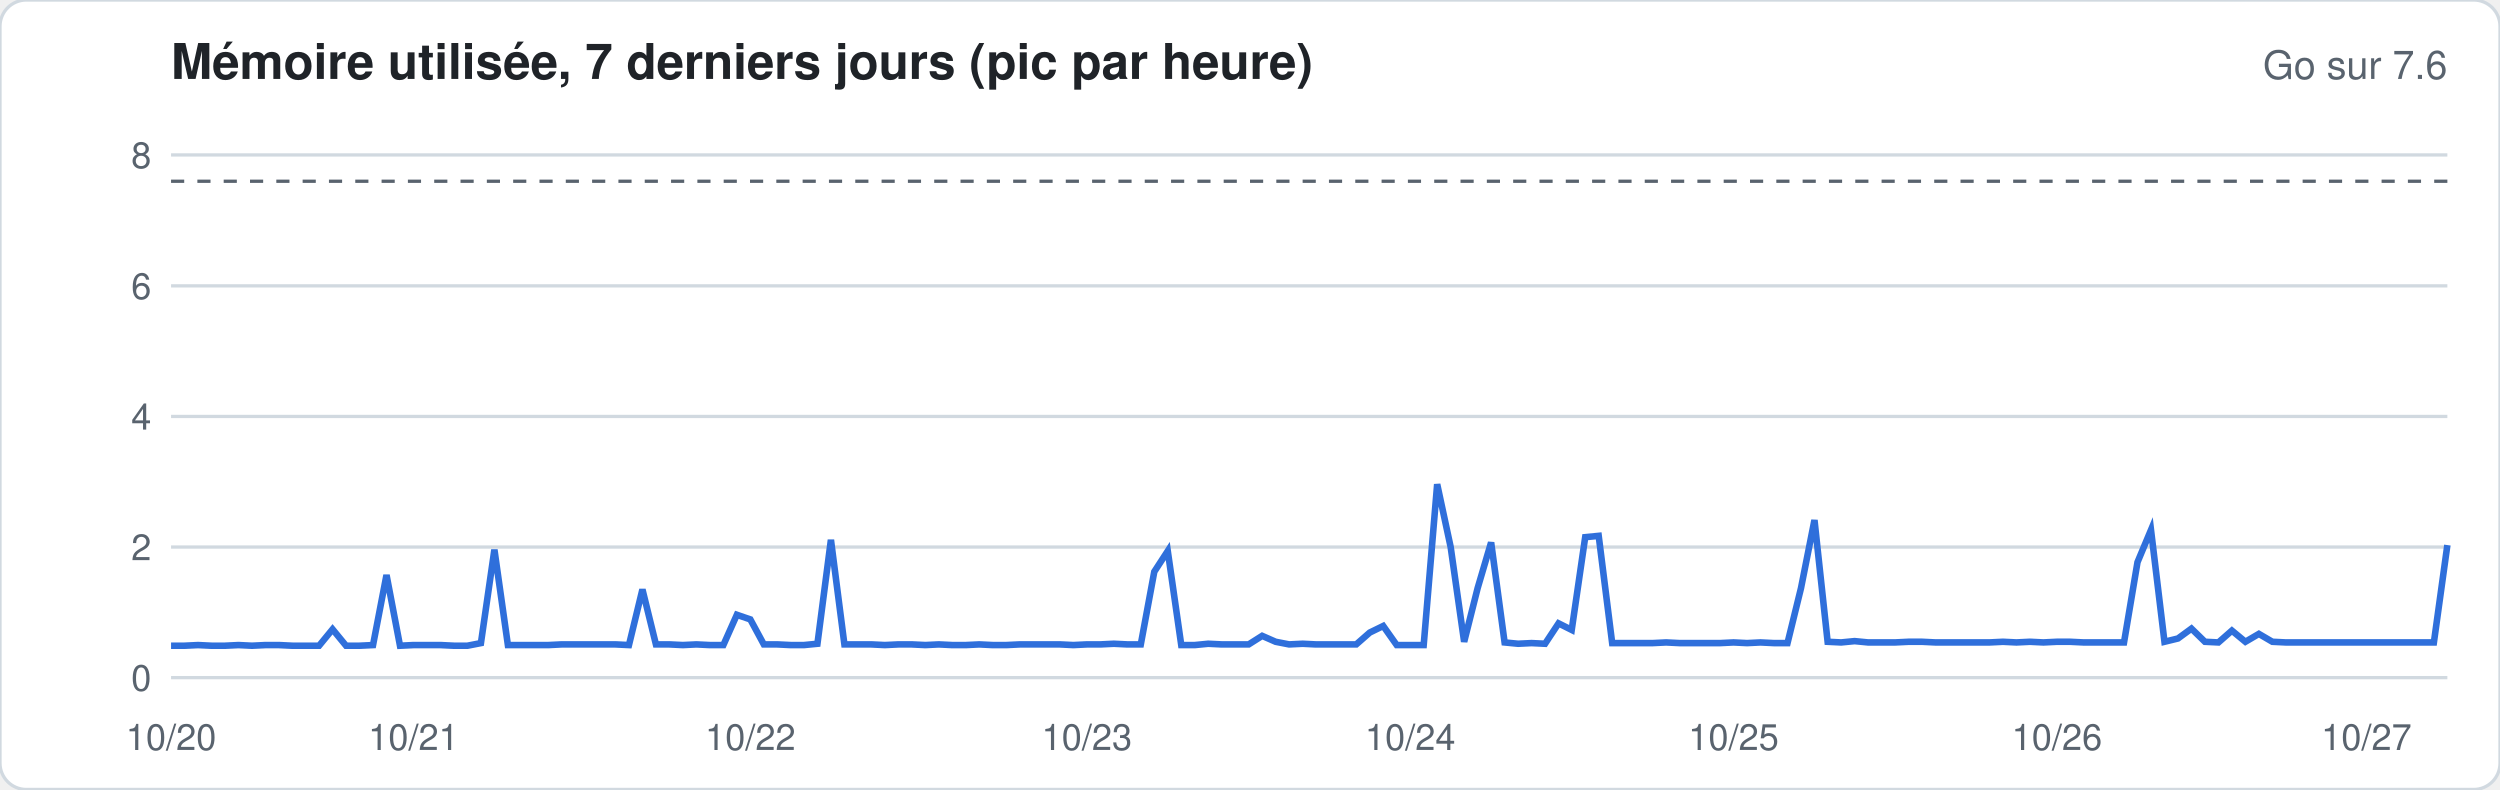
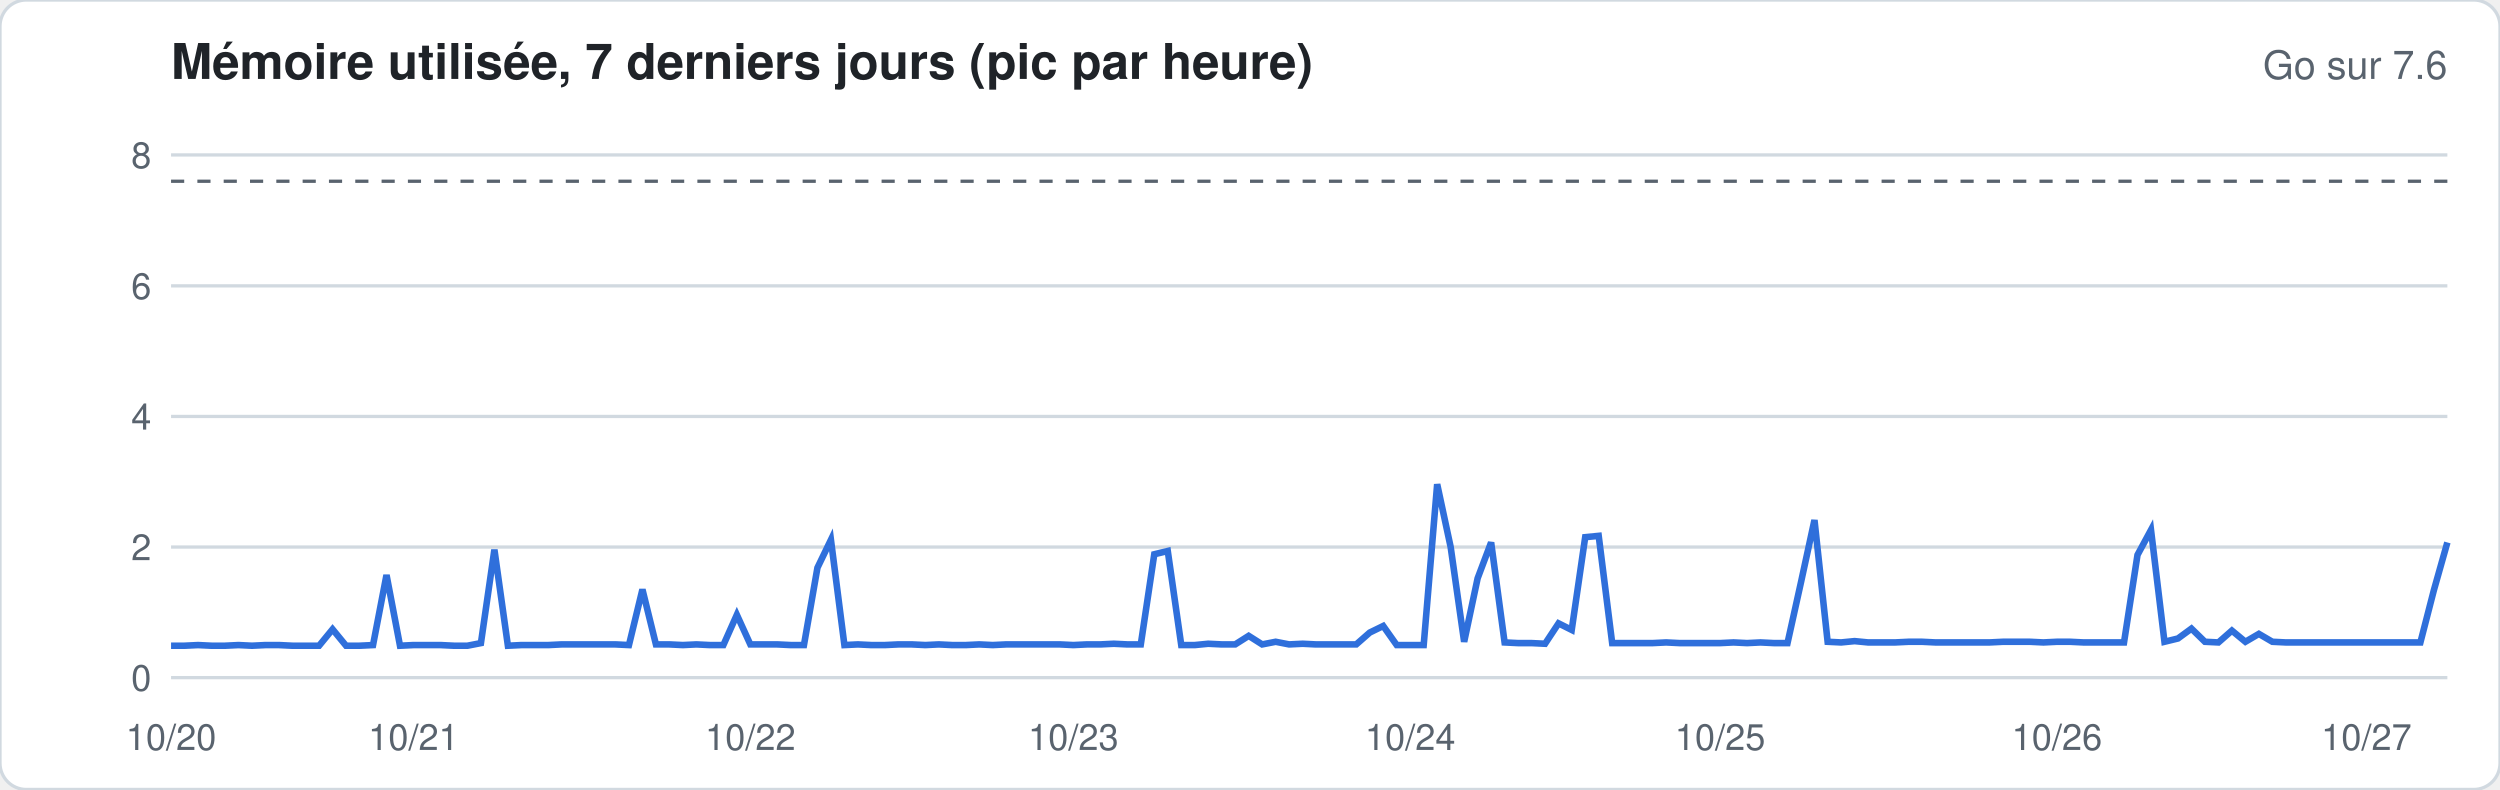
<svg xmlns="http://www.w3.org/2000/svg" width="760" height="240" viewBox="0 0 760 240" font-family="-apple-system,Segoe UI,Helvetica,Arial,sans-serif">
  <rect width="760" height="240" rx="8" fill="#ffffff" stroke="#d1d9e0" />
  <text x="52" y="24" font-size="15" font-weight="600" fill="#1f2328">Mémoire utilisée, 7 derniers jours (pic par heure)</text>
  <text x="744" y="24" font-size="12" fill="#59636e" text-anchor="end">Go sur 7.6</text>
  <line x1="52" x2="744" y1="206.0" y2="206.0" stroke="#d1d9e0" stroke-width="1" />
  <text x="46" y="210.0" font-size="11" fill="#59636e" text-anchor="end">0</text>
  <line x1="52" x2="744" y1="166.3" y2="166.3" stroke="#d1d9e0" stroke-width="1" />
  <text x="46" y="170.3" font-size="11" fill="#59636e" text-anchor="end">2</text>
  <line x1="52" x2="744" y1="126.6" y2="126.6" stroke="#d1d9e0" stroke-width="1" />
  <text x="46" y="130.6" font-size="11" fill="#59636e" text-anchor="end">4</text>
  <line x1="52" x2="744" y1="86.9" y2="86.9" stroke="#d1d9e0" stroke-width="1" />
  <text x="46" y="90.9" font-size="11" fill="#59636e" text-anchor="end">6</text>
  <line x1="52" x2="744" y1="47.1" y2="47.1" stroke="#d1d9e0" stroke-width="1" />
  <text x="46" y="51.1" font-size="11" fill="#59636e" text-anchor="end">8</text>
  <line x1="52" x2="744" y1="55.1" y2="55.1" stroke="#59636e" stroke-dasharray="4 4" />
-   <polyline fill="none" stroke="#2f6fdb" stroke-width="2" points="52.0,196.3 56.1,196.3 60.2,196.1 64.3,196.3 68.4,196.3 72.5,196.1 76.6,196.3 80.7,196.1 84.8,196.1 88.9,196.3 92.9,196.3 97.0,196.3 101.1,191.3 105.2,196.3 109.3,196.3 113.4,196.1 117.5,174.8 121.6,196.3 125.7,196.1 129.8,196.1 133.9,196.1 138.0,196.3 142.1,196.3 146.2,195.5 150.3,167.1 154.4,196.1 158.5,196.1 162.6,196.1 166.7,196.1 170.7,195.9 174.8,195.9 178.9,195.9 183.0,195.9 187.1,195.9 191.2,196.1 195.3,179.2 199.4,195.9 203.5,195.9 207.6,196.1 211.7,195.9 215.8,196.1 219.9,196.1 224.0,186.9 228.1,188.3 232.2,195.9 236.3,195.9 240.4,196.1 244.4,196.1 248.5,195.7 252.6,164.1 256.7,195.9 260.8,195.9 264.9,195.9 269.0,196.1 273.1,195.9 277.2,195.9 281.3,196.1 285.4,195.9 289.5,196.1 293.6,196.1 297.7,195.9 301.8,196.1 305.9,196.1 310.0,195.9 314.1,195.9 318.2,195.9 322.2,195.9 326.3,196.1 330.4,195.9 334.5,195.9 338.6,195.7 342.7,195.9 346.8,195.9 350.9,173.8 355.0,167.5 359.1,196.1 363.2,196.1 367.3,195.7 371.4,195.9 375.5,195.9 379.6,195.9 383.7,193.3 387.8,195.1 391.9,195.9 396.0,195.7 400.0,195.9 404.1,195.9 408.2,195.9 412.3,195.9 416.4,192.3 420.5,190.3 424.6,196.1 428.7,196.1 432.8,196.1 436.9,147.2 441.0,166.3 445.1,195.1 449.2,178.8 453.3,164.9 457.4,195.3 461.5,195.7 465.6,195.5 469.7,195.7 473.8,189.5 477.8,191.5 481.9,163.3 486.0,162.9 490.1,195.5 494.2,195.5 498.3,195.5 502.4,195.5 506.5,195.3 510.6,195.5 514.7,195.5 518.8,195.5 522.9,195.5 527.0,195.3 531.1,195.5 535.2,195.3 539.3,195.5 543.4,195.5 547.5,178.8 551.6,158.1 555.6,195.1 559.7,195.3 563.8,194.9 567.9,195.3 572.0,195.3 576.1,195.3 580.2,195.1 584.3,195.1 588.4,195.3 592.5,195.3 596.6,195.3 600.7,195.3 604.8,195.3 608.9,195.1 613.0,195.3 617.1,195.1 621.2,195.3 625.3,195.1 629.3,195.1 633.4,195.3 637.5,195.3 641.6,195.3 645.7,195.3 649.8,170.9 653.9,161.1 658.0,195.1 662.1,194.1 666.2,191.1 670.3,195.1 674.4,195.3 678.5,191.7 682.6,195.1 686.7,192.7 690.8,195.1 694.9,195.3 699.0,195.3 703.1,195.3 707.1,195.3 711.2,195.3 715.3,195.3 719.4,195.3 723.5,195.3 727.6,195.3 731.7,195.3 735.8,195.3 739.9,195.3 744.0,165.7" />
+   <polyline fill="none" stroke="#2f6fdb" stroke-width="2" points="52.0,196.3 56.1,196.3 60.2,196.1 64.3,196.3 68.4,196.3 72.5,196.1 76.6,196.3 80.7,196.1 84.8,196.1 88.9,196.3 92.9,196.3 97.0,196.3 101.1,191.3 105.2,196.3 109.3,196.3 113.4,196.1 117.5,174.8 121.6,196.3 125.7,196.1 129.8,196.1 133.9,196.1 138.0,196.3 142.1,196.3 146.2,195.5 150.3,167.1 154.4,196.3 158.5,196.1 162.6,196.1 166.7,196.1 170.7,195.9 174.8,195.9 178.9,195.9 183.0,195.9 187.1,195.9 191.2,196.1 195.3,179.2 199.4,195.9 203.5,195.9 207.6,196.1 211.7,195.9 215.8,196.1 219.9,196.1 224.0,186.9 228.1,195.9 232.2,195.9 236.3,195.9 240.4,196.1 244.4,196.1 248.5,172.6 252.6,164.1 256.7,196.1 260.8,195.9 264.9,196.1 269.0,196.1 273.1,195.9 277.2,195.9 281.3,196.1 285.4,195.9 289.5,196.1 293.6,196.1 297.7,195.9 301.8,196.1 305.9,195.9 310.0,195.9 314.1,195.9 318.2,195.9 322.2,195.9 326.3,196.1 330.4,195.9 334.5,195.9 338.6,195.7 342.7,195.9 346.8,195.9 350.9,168.5 355.0,167.5 359.1,196.1 363.2,196.1 367.3,195.7 371.4,195.9 375.5,195.9 379.6,193.3 383.7,195.9 387.8,195.1 391.9,195.9 396.0,195.7 400.0,195.9 404.1,195.9 408.2,195.9 412.3,195.9 416.4,192.3 420.5,190.3 424.6,196.1 428.7,196.1 432.8,196.1 436.9,147.2 441.0,166.3 445.1,195.1 449.2,175.8 453.3,164.9 457.4,195.3 461.5,195.5 465.6,195.5 469.7,195.7 473.8,189.5 477.8,191.5 481.9,163.3 486.0,162.9 490.1,195.5 494.2,195.5 498.3,195.5 502.4,195.5 506.5,195.3 510.6,195.5 514.7,195.5 518.8,195.5 522.9,195.5 527.0,195.3 531.1,195.5 535.2,195.3 539.3,195.5 543.4,195.5 547.5,177.0 551.6,158.1 555.6,195.1 559.7,195.3 563.8,194.9 567.9,195.3 572.0,195.3 576.1,195.3 580.2,195.1 584.3,195.1 588.4,195.3 592.5,195.3 596.6,195.3 600.7,195.3 604.8,195.3 608.9,195.1 613.0,195.1 617.1,195.1 621.2,195.3 625.3,195.1 629.3,195.1 633.4,195.3 637.5,195.3 641.6,195.3 645.7,195.3 649.8,168.7 653.9,161.1 658.0,195.1 662.1,194.1 666.2,191.1 670.3,195.1 674.4,195.3 678.5,191.7 682.6,195.1 686.7,192.7 690.8,195.1 694.9,195.3 699.0,195.3 703.1,195.3 707.1,195.3 711.2,195.3 715.3,195.3 719.4,195.3 723.5,195.3 727.6,195.3 731.7,195.3 735.8,195.3 739.9,179.4 744.0,164.9" />
  <text x="52.0" y="228" font-size="11" fill="#59636e" text-anchor="middle">10/20</text>
  <text x="125.7" y="228" font-size="11" fill="#59636e" text-anchor="middle">10/21</text>
  <text x="228.1" y="228" font-size="11" fill="#59636e" text-anchor="middle">10/22</text>
-   <text x="330.4" y="228" font-size="11" fill="#59636e" text-anchor="middle">10/23</text>
+   <text x="326.3" y="228" font-size="11" fill="#59636e" text-anchor="middle">10/23</text>
  <text x="428.7" y="228" font-size="11" fill="#59636e" text-anchor="middle">10/24</text>
-   <text x="527.0" y="228" font-size="11" fill="#59636e" text-anchor="middle">10/25</text>
+   <text x="522.9" y="228" font-size="11" fill="#59636e" text-anchor="middle">10/25</text>
  <text x="625.3" y="228" font-size="11" fill="#59636e" text-anchor="middle">10/26</text>
  <text x="719.4" y="228" font-size="11" fill="#59636e" text-anchor="middle">10/27</text>
</svg>
